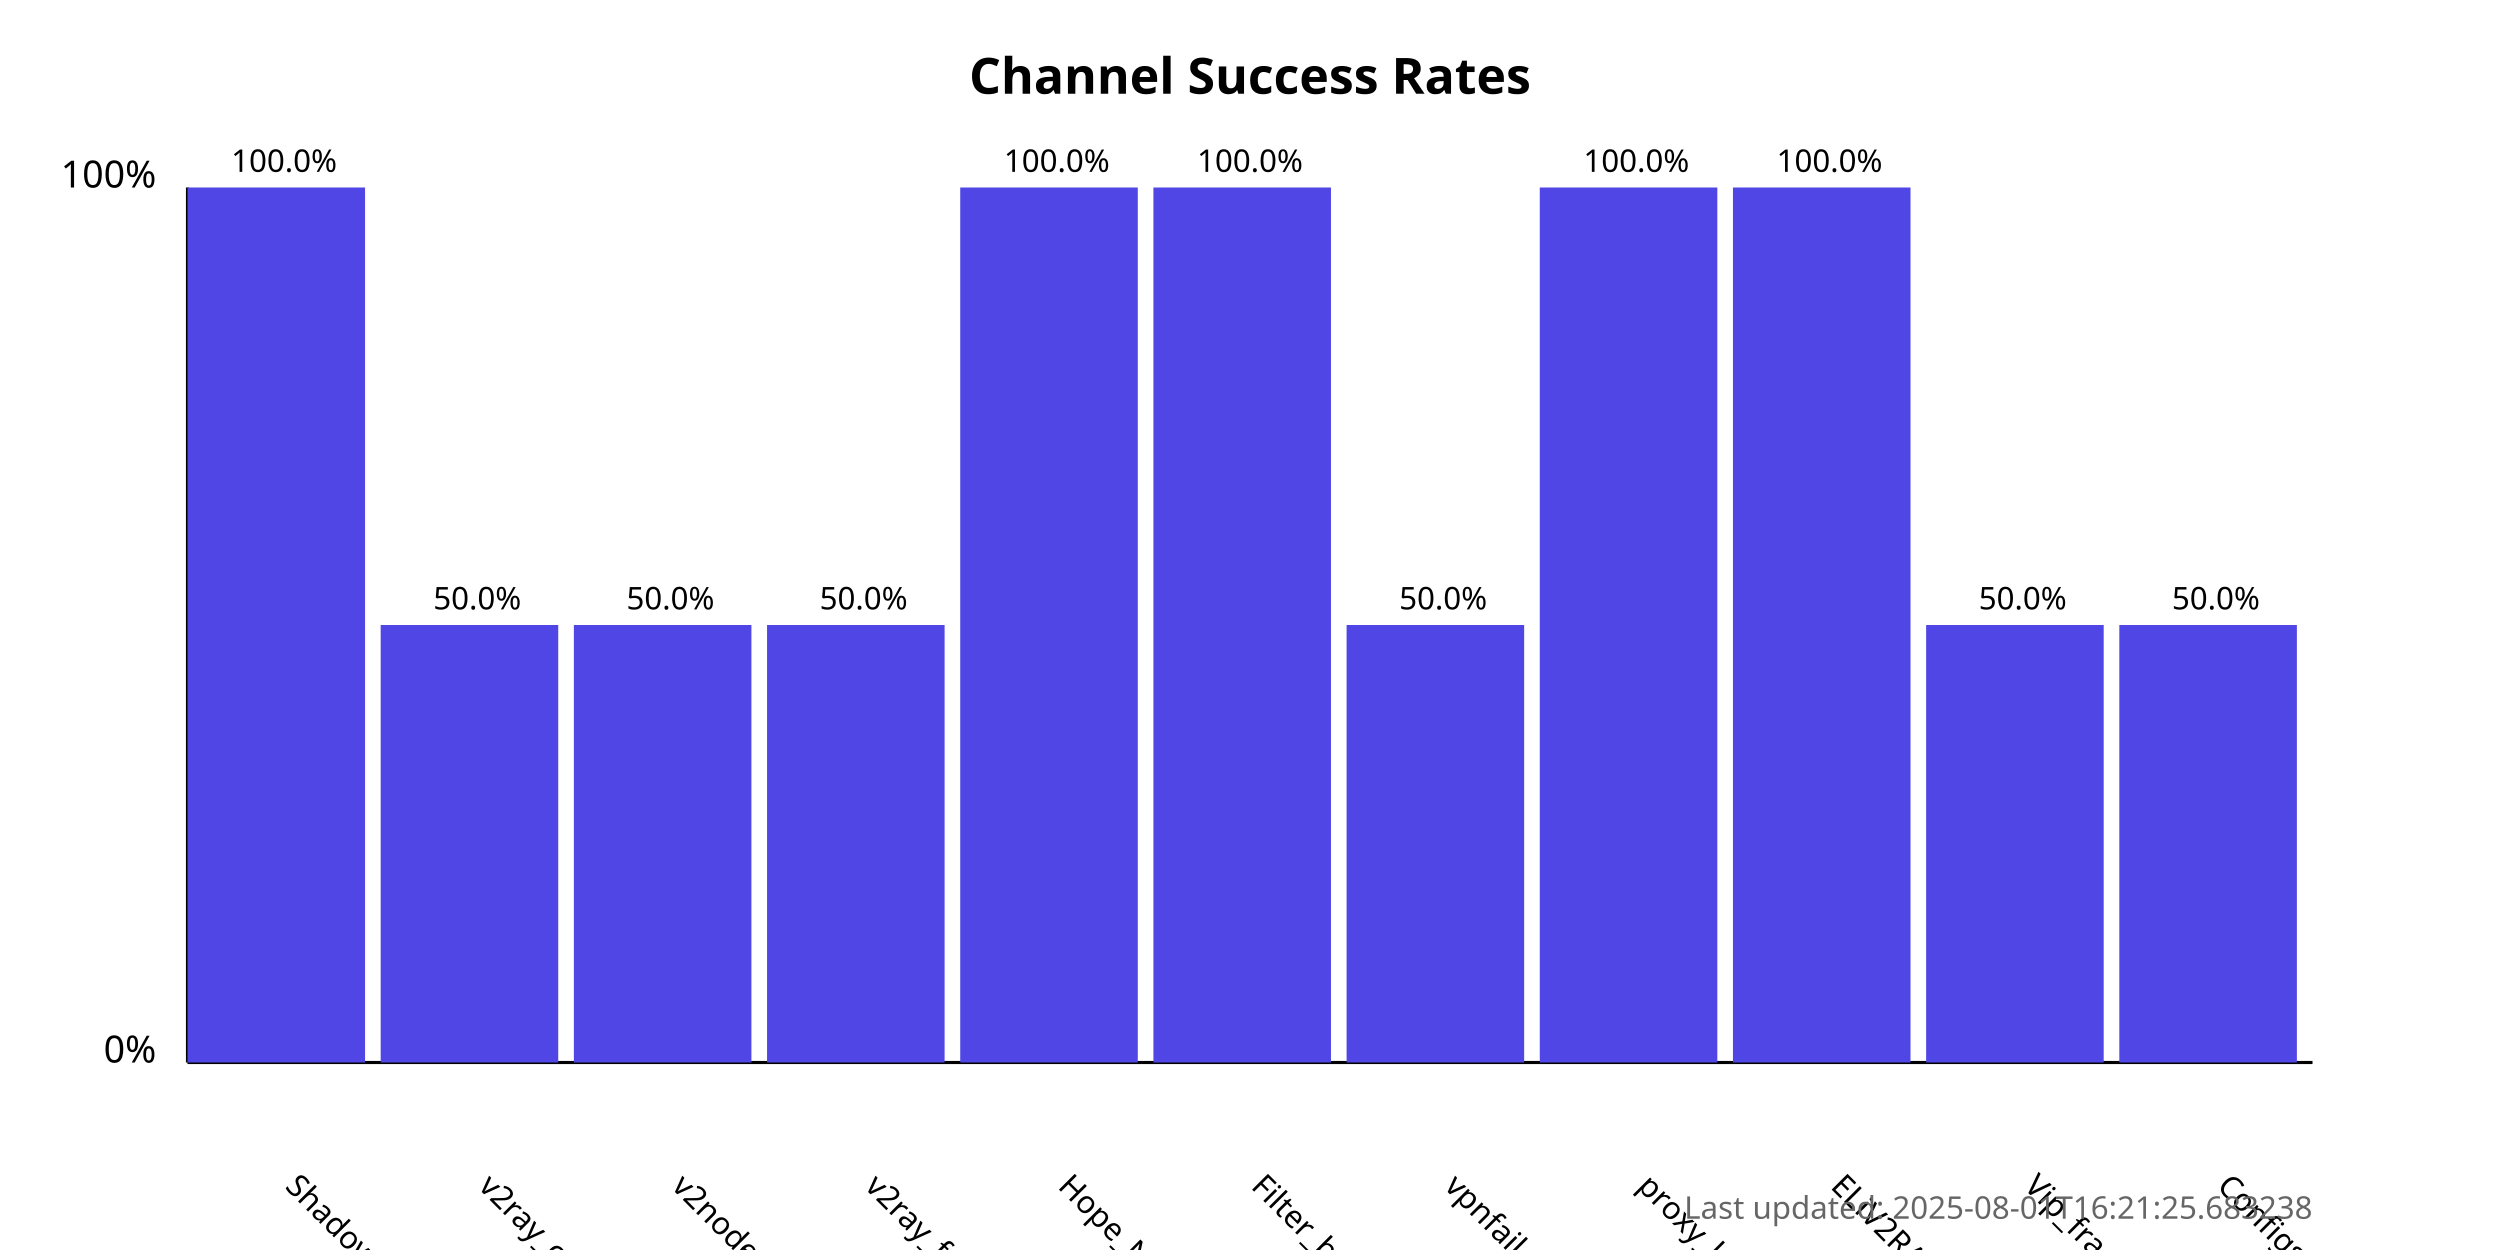
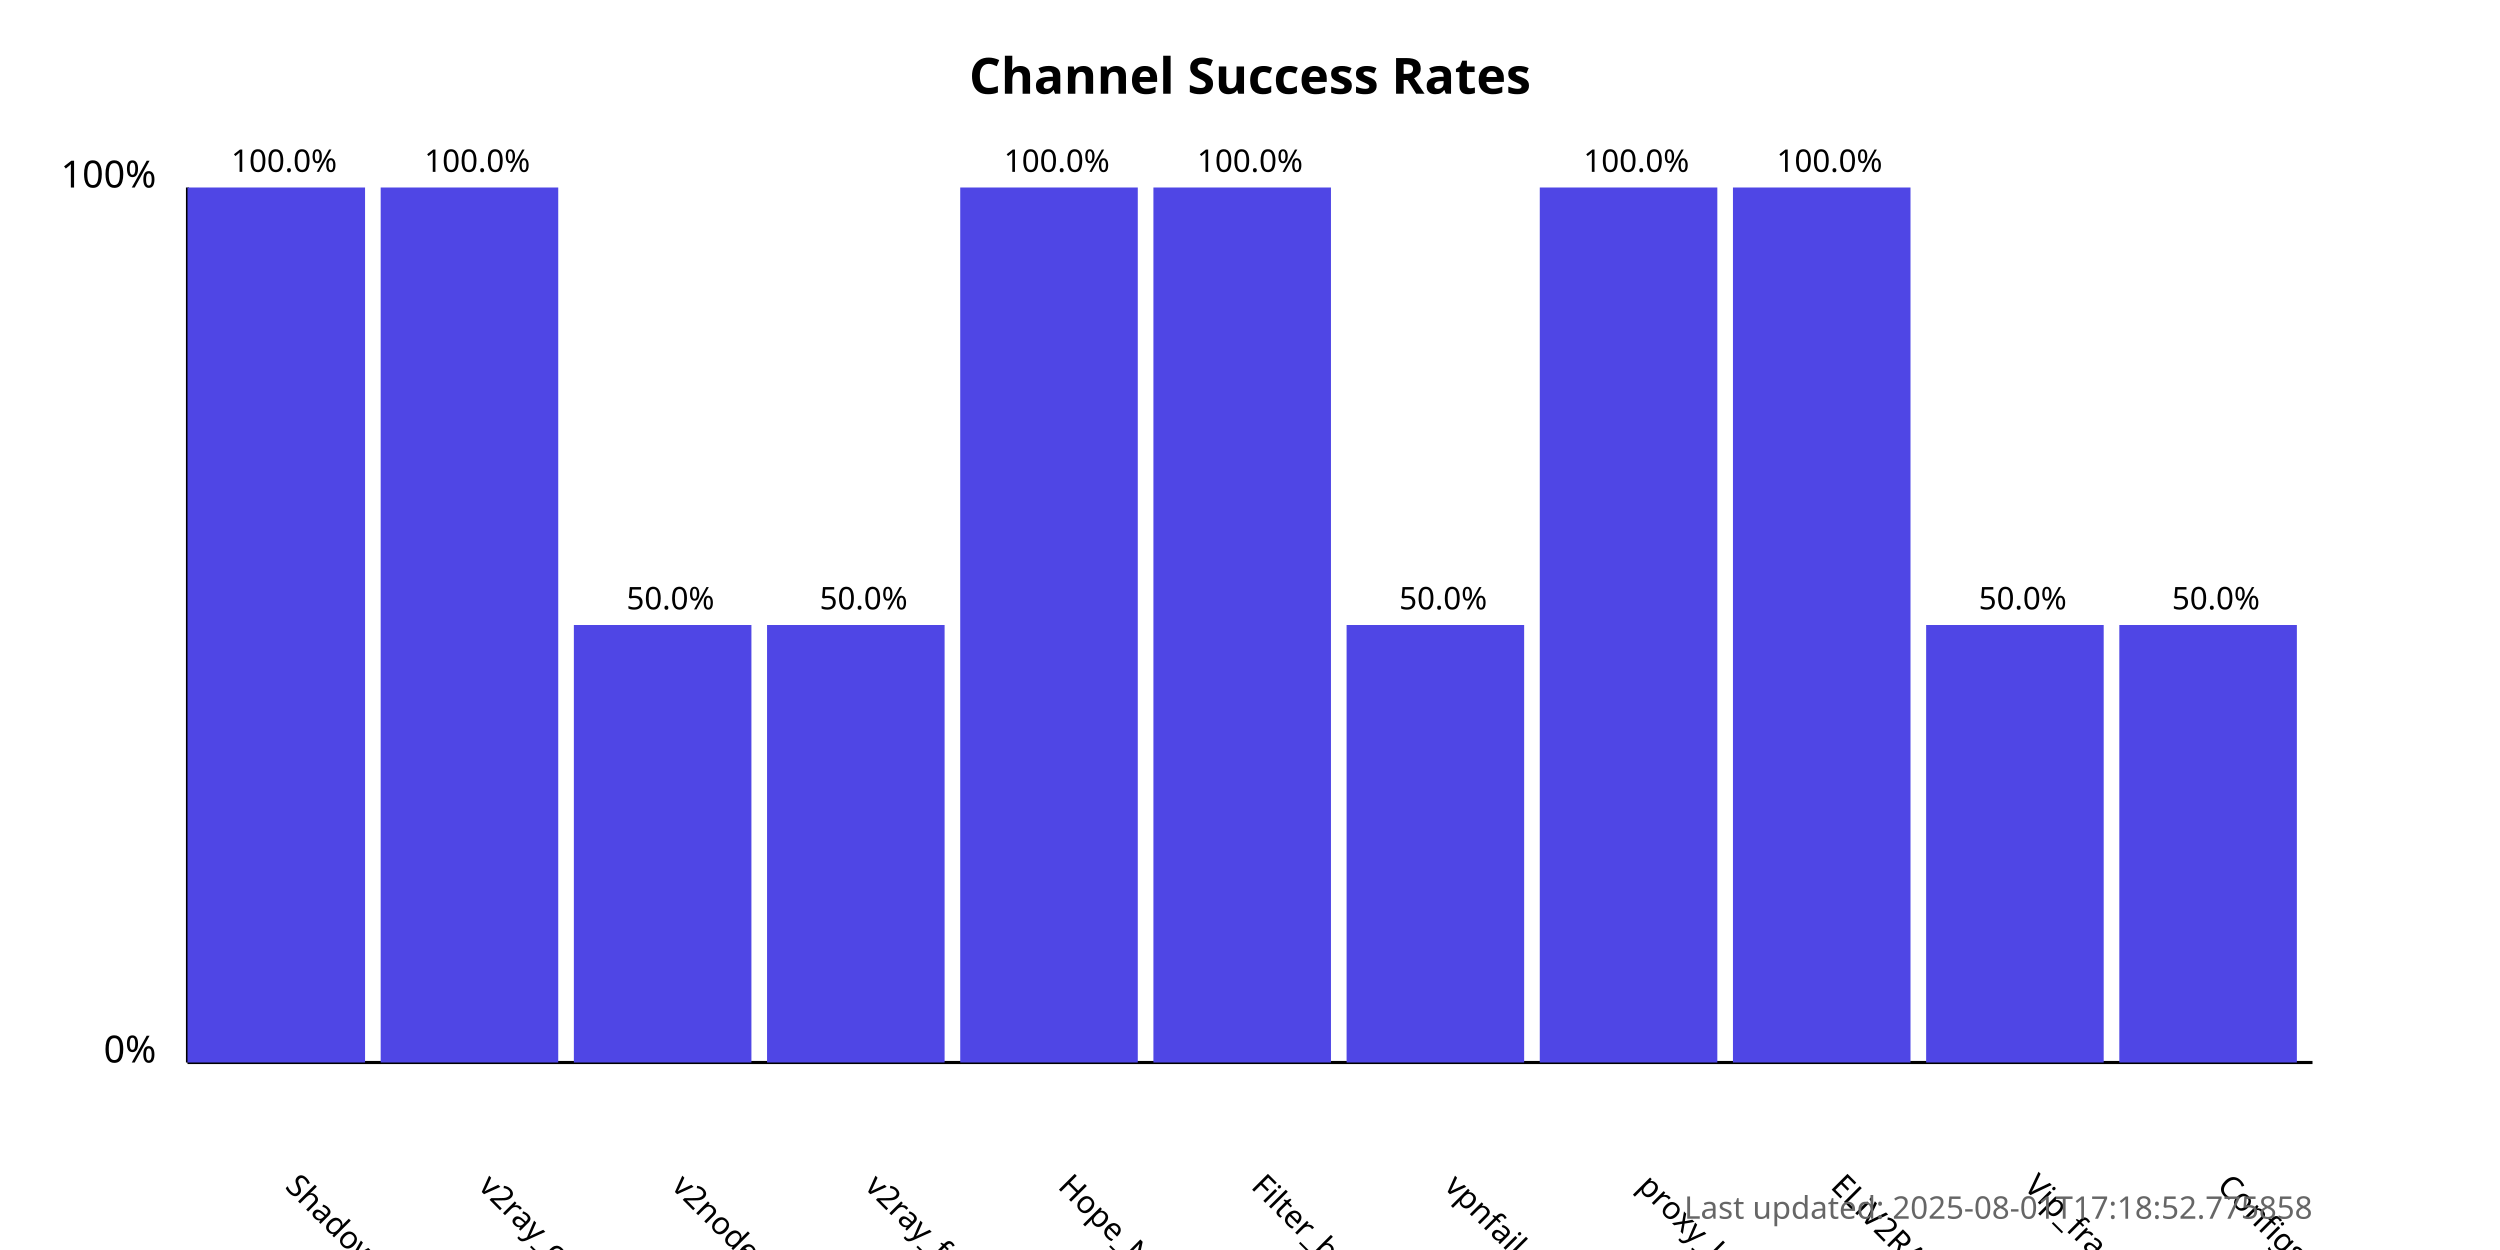
<svg xmlns="http://www.w3.org/2000/svg" width="800" height="400">
  <style>
            .chart-title { font: bold 16px sans-serif; }
            .axis-label { font: 12px sans-serif; }
            .tick-label { font: 10px sans-serif; }
            .bar { fill: #4f46e5; }
            .bar:hover { fill: #6366f1; }
            .timestamp { font: 10px sans-serif; fill: #666; }
        </style>
  <text x="400.0" y="30" text-anchor="middle" class="chart-title">
            Channel Success Rates
        </text>
  <line x1="60" y1="340" x2="60" y2="60" stroke="black" stroke-width="1" />
  <line x1="60" y1="340" x2="740" y2="340" stroke="black" stroke-width="1" />
  <text x="50" y="340" text-anchor="end" class="axis-label">0%</text>
  <text x="50" y="60" text-anchor="end" class="axis-label">100%</text>
  <g>
    <rect x="60" y="60.0" width="56.818" height="280.0" class="bar" />
    <text x="90.909" y="380" transform="rotate(45, 90.90909, 380)" text-anchor="start" class="tick-label">
                ShadowProxy66
            </text>
    <text x="90.909" y="55.0" text-anchor="middle" class="tick-label">
                100.0%
            </text>
  </g>
  <g>
-     <rect x="121.818" y="200.0" width="56.818" height="140.0" class="bar" />
+     <rect x="121.818" y="60.0" width="56.818" height="280.0" class="bar" />
    <text x="152.727" y="380" transform="rotate(45, 152.7273, 380)" text-anchor="start" class="tick-label">
                v2ray_configs_pool
            </text>
-     <text x="152.727" y="195.0" text-anchor="middle" class="tick-label">
-                 50.0%
+     <text x="152.727" y="55.0" text-anchor="middle" class="tick-label">
+                 100.0%
            </text>
  </g>
  <g>
    <rect x="183.636" y="200.0" width="56.818" height="140.0" class="bar" />
    <text x="214.545" y="380" transform="rotate(45, 214.5455, 380)" text-anchor="start" class="tick-label">
                v2nodes
            </text>
    <text x="214.545" y="195.0" text-anchor="middle" class="tick-label">
                50.0%
            </text>
  </g>
  <g>
    <rect x="245.455" y="200.0" width="56.818" height="140.0" class="bar" />
    <text x="276.364" y="380" transform="rotate(45, 276.3636, 380)" text-anchor="start" class="tick-label">
                v2ray_free_conf
            </text>
    <text x="276.364" y="195.0" text-anchor="middle" class="tick-label">
                50.0%
            </text>
  </g>
  <g>
    <rect x="307.273" y="60.0" width="56.818" height="280.0" class="bar" />
    <text x="338.182" y="380" transform="rotate(45, 338.1818, 380)" text-anchor="start" class="tick-label">
                Hope_Net
            </text>
    <text x="338.182" y="55.0" text-anchor="middle" class="tick-label">
                100.0%
            </text>
  </g>
  <g>
    <rect x="369.091" y="60.0" width="56.818" height="280.0" class="bar" />
    <text x="400.0" y="380" transform="rotate(45, 400.0, 380)" text-anchor="start" class="tick-label">
                Filter_breaker
            </text>
    <text x="400.0" y="55.0" text-anchor="middle" class="tick-label">
                100.0%
            </text>
  </g>
  <g>
    <rect x="430.909" y="200.0" width="56.818" height="140.0" class="bar" />
    <text x="461.818" y="380" transform="rotate(45, 461.8182, 380)" text-anchor="start" class="tick-label">
                vpnfail_vless
            </text>
    <text x="461.818" y="195.0" text-anchor="middle" class="tick-label">
                50.0%
            </text>
  </g>
  <g>
    <rect x="492.727" y="60.0" width="56.818" height="280.0" class="bar" />
    <text x="523.636" y="380" transform="rotate(45, 523.6364, 380)" text-anchor="start" class="tick-label">
                proxy_kafee
            </text>
    <text x="523.636" y="55.0" text-anchor="middle" class="tick-label">
                100.0%
            </text>
  </g>
  <g>
    <rect x="554.545" y="60.0" width="56.818" height="280.0" class="bar" />
    <text x="585.455" y="380" transform="rotate(45, 585.4545, 380)" text-anchor="start" class="tick-label">
                ELiV2RAY
            </text>
    <text x="585.455" y="55.0" text-anchor="middle" class="tick-label">
                100.0%
            </text>
  </g>
  <g>
    <rect x="616.364" y="200.0" width="56.818" height="140.0" class="bar" />
    <text x="647.273" y="380" transform="rotate(45, 647.2727, 380)" text-anchor="start" class="tick-label">
                Vip_fragment_v2ray
            </text>
    <text x="647.273" y="195.0" text-anchor="middle" class="tick-label">
                50.0%
            </text>
  </g>
  <g>
    <rect x="678.182" y="200.0" width="56.818" height="140.0" class="bar" />
    <text x="709.091" y="380" transform="rotate(45, 709.0909, 380)" text-anchor="start" class="tick-label">
                ConfigsHubPlus
            </text>
    <text x="709.091" y="195.0" text-anchor="middle" class="tick-label">
                50.0%
            </text>
  </g>
  <text x="740" y="390" text-anchor="end" class="timestamp">
-             Last updated: 2025-08-01T16:21:25.683238
+             Last updated: 2025-08-01T17:18:52.775858
        </text>
</svg>
